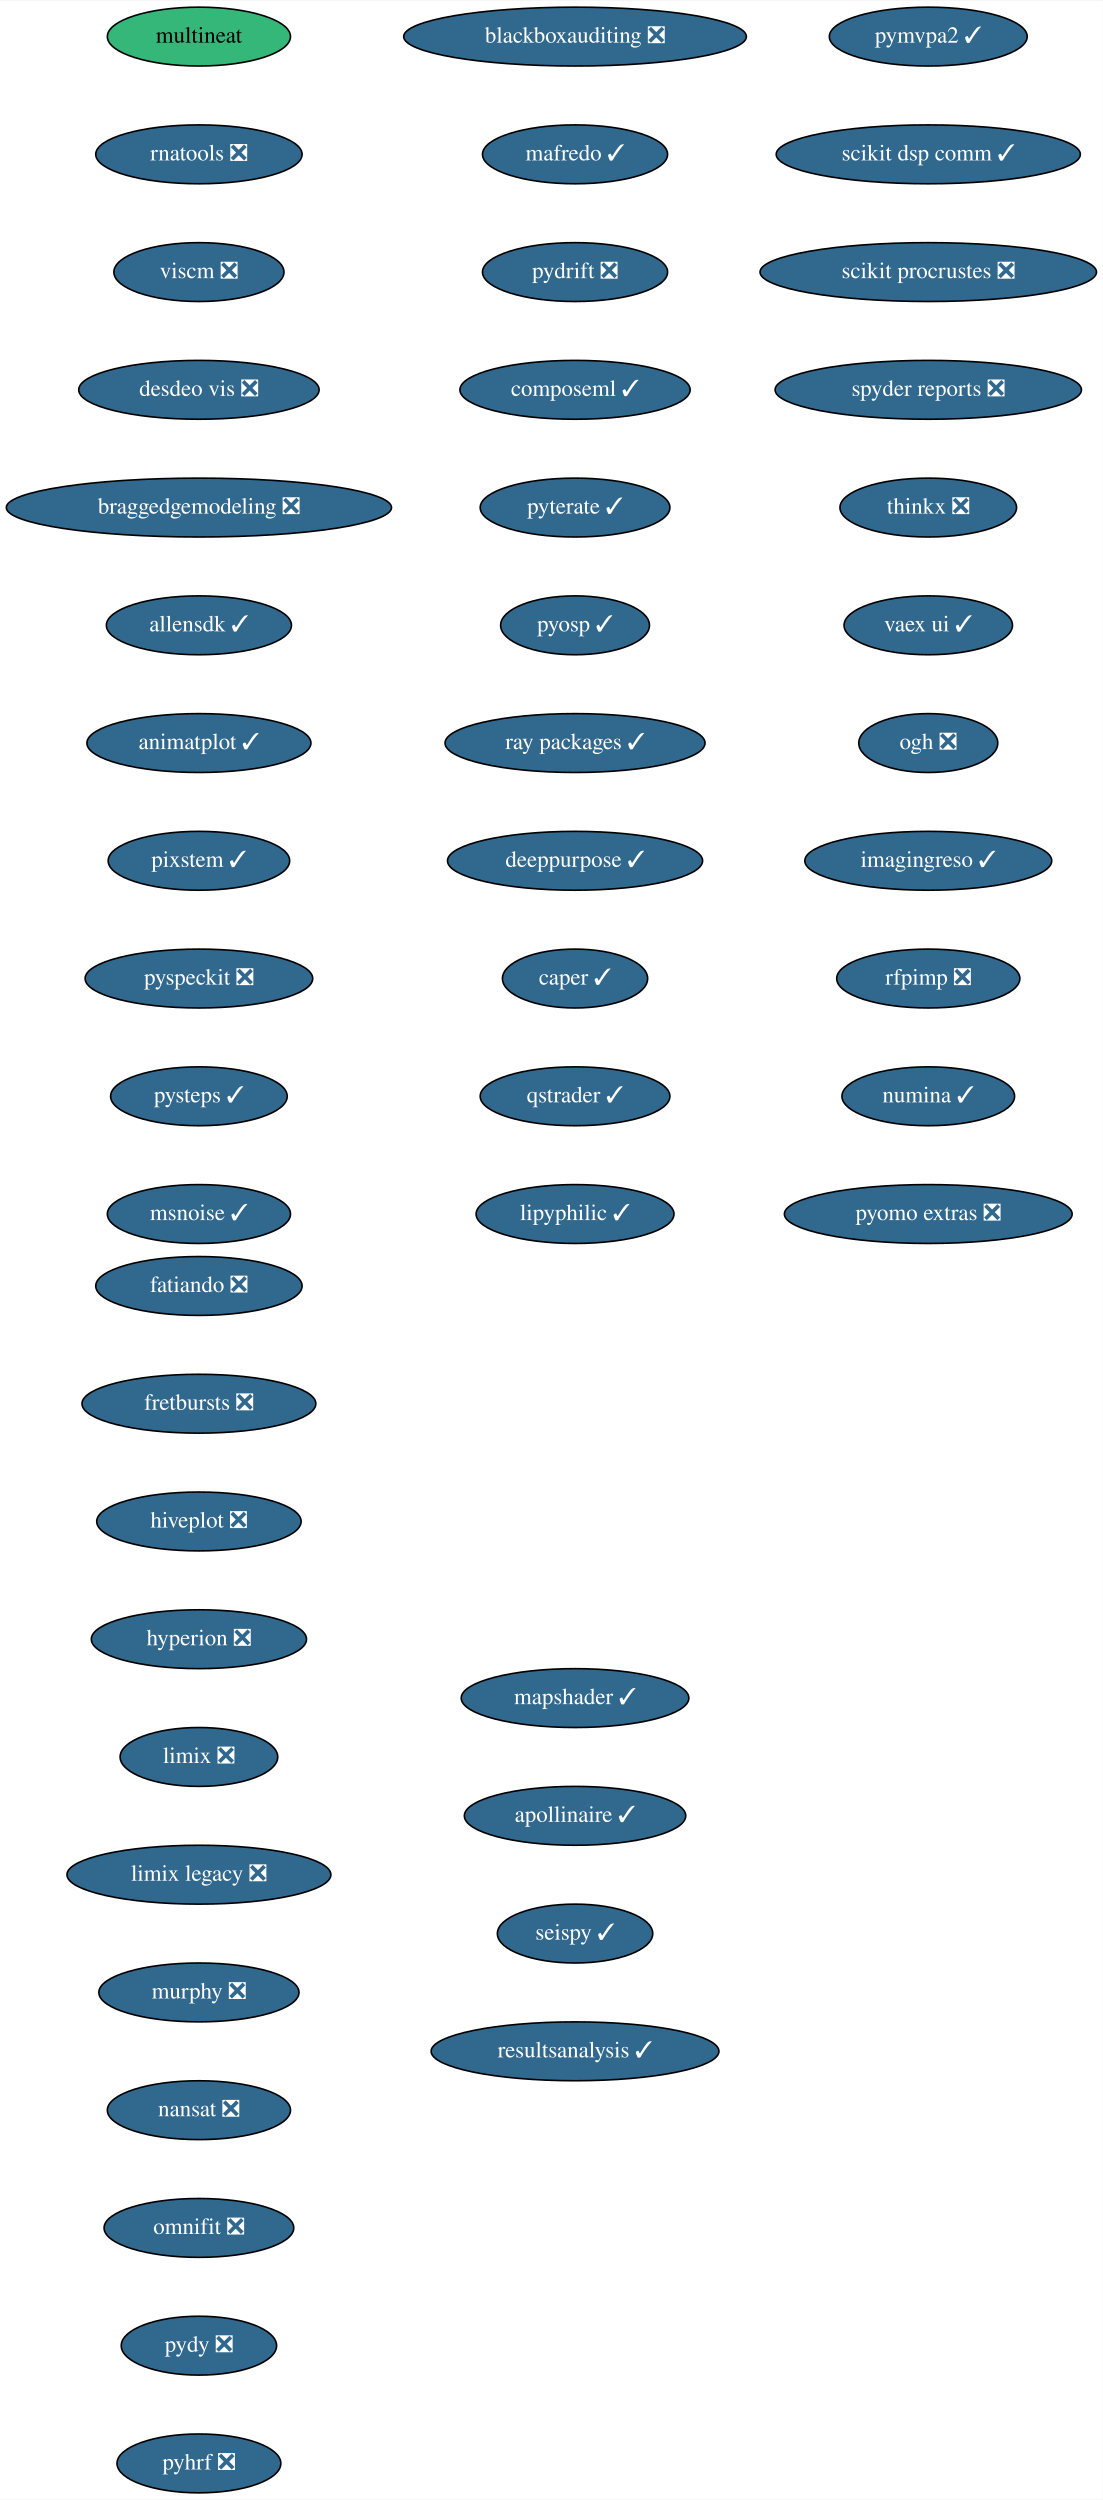
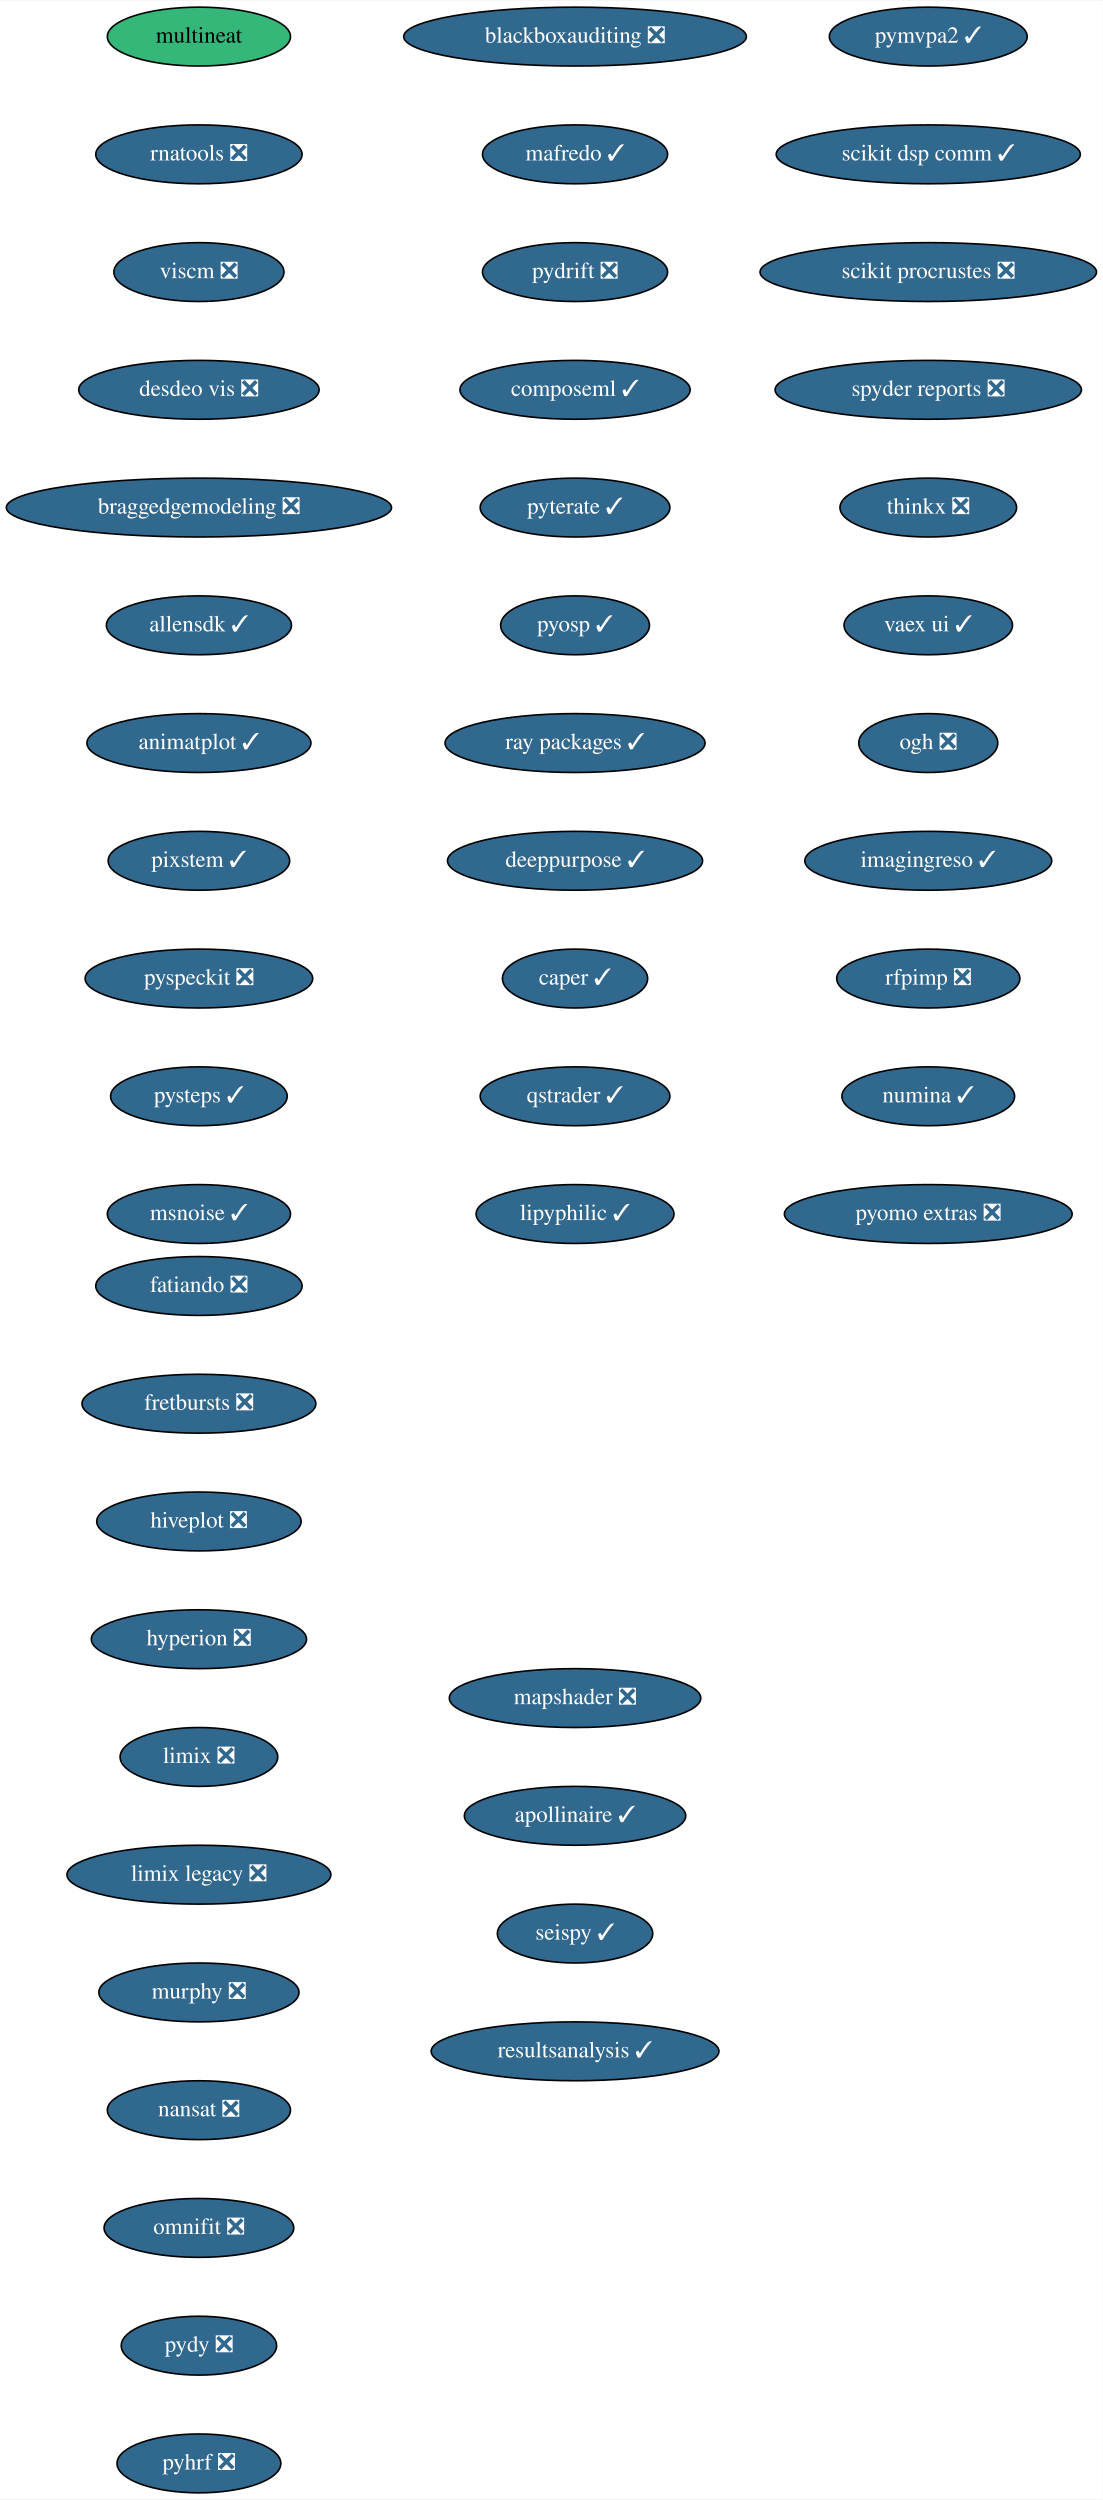
<svg xmlns="http://www.w3.org/2000/svg" xmlns:xlink="http://www.w3.org/1999/xlink" width="674pt" height="1528pt" viewBox="0.00 0.00 674.33 1528.00">
  <g id="graph0" class="graph" transform="scale(1 1) rotate(0) translate(4 1524)">
    <polygon fill="white" stroke="transparent" points="-4,4 -4,-1524 670.33,-1524 670.33,4 -4,4" />
    <g id="node1" class="node">
      <g id="a_node1">
        <a xlink:href="https://github.com/conda-forge/fatiando-feedstock/pull/13" xlink:title="fatiando ❎">
          <ellipse fill="#31688e" stroke="black" cx="117.64" cy="-738" rx="63.09" ry="18" />
          <text text-anchor="middle" x="117.64" y="-734.3" font-family="Times,serif" font-size="14.00" fill="white">fatiando ❎</text>
        </a>
      </g>
    </g>
    <g id="node2" class="node">
      <g id="a_node2">
        <a xlink:href="https://github.com/conda-forge/fretbursts-feedstock/pull/19" xlink:title="fretbursts ❎">
          <ellipse fill="#31688e" stroke="black" cx="117.64" cy="-666" rx="71.5" ry="18" />
          <text text-anchor="middle" x="117.64" y="-662.3" font-family="Times,serif" font-size="14.00" fill="white">fretbursts ❎</text>
        </a>
      </g>
    </g>
    <g id="node3" class="node">
      <g id="a_node3">
        <a xlink:href="https://github.com/conda-forge/hiveplot-feedstock/pull/5" xlink:title="hiveplot ❎">
          <ellipse fill="#31688e" stroke="black" cx="117.64" cy="-594" rx="62.5" ry="18" />
          <text text-anchor="middle" x="117.64" y="-590.3" font-family="Times,serif" font-size="14.00" fill="white">hiveplot ❎</text>
        </a>
      </g>
    </g>
    <g id="node4" class="node">
      <g id="a_node4">
        <a xlink:href="https://github.com/conda-forge/hyperion-feedstock/pull/14" xlink:title="hyperion ❎">
          <ellipse fill="#31688e" stroke="black" cx="117.64" cy="-522" rx="65.79" ry="18" />
          <text text-anchor="middle" x="117.64" y="-518.3" font-family="Times,serif" font-size="14.00" fill="white">hyperion ❎</text>
        </a>
      </g>
    </g>
    <g id="node5" class="node">
      <g id="a_node5">
        <a xlink:href="https://github.com/conda-forge/limix-feedstock/pull/23" xlink:title="limix ❎">
          <ellipse fill="#31688e" stroke="black" cx="117.64" cy="-450" rx="48.19" ry="18" />
          <text text-anchor="middle" x="117.64" y="-446.3" font-family="Times,serif" font-size="14.00" fill="white">limix ❎</text>
        </a>
      </g>
    </g>
    <g id="node6" class="node">
      <g id="a_node6">
        <a xlink:href="https://github.com/conda-forge/limix-legacy-feedstock/pull/9" xlink:title="limix legacy ❎">
          <ellipse fill="#31688e" stroke="black" cx="117.64" cy="-378" rx="80.69" ry="18" />
          <text text-anchor="middle" x="117.64" y="-374.3" font-family="Times,serif" font-size="14.00" fill="white">limix legacy ❎</text>
        </a>
      </g>
    </g>
    <g id="node7" class="node">
      <g id="a_node7">
        <a xlink:href="https://github.com/conda-forge/murphy-feedstock/pull/3" xlink:title="murphy ❎">
          <ellipse fill="#31688e" stroke="black" cx="117.64" cy="-306" rx="61.19" ry="18" />
          <text text-anchor="middle" x="117.64" y="-302.3" font-family="Times,serif" font-size="14.00" fill="white">murphy ❎</text>
        </a>
      </g>
    </g>
    <g id="node8" class="node">
      <g id="a_node8">
        <a xlink:href="https://github.com/conda-forge/nansat-feedstock/pull/29" xlink:title="nansat ❎">
          <ellipse fill="#31688e" stroke="black" cx="117.64" cy="-234" rx="56" ry="18" />
          <text text-anchor="middle" x="117.64" y="-230.3" font-family="Times,serif" font-size="14.00" fill="white">nansat ❎</text>
        </a>
      </g>
    </g>
    <g id="node9" class="node">
      <g id="a_node9">
        <a xlink:href="https://github.com/conda-forge/omnifit-feedstock/pull/4" xlink:title="omnifit ❎">
          <ellipse fill="#31688e" stroke="black" cx="117.64" cy="-162" rx="58" ry="18" />
          <text text-anchor="middle" x="117.64" y="-158.3" font-family="Times,serif" font-size="14.00" fill="white">omnifit ❎</text>
        </a>
      </g>
    </g>
    <g id="node10" class="node">
      <g id="a_node10">
        <a xlink:href="https://github.com/conda-forge/pydy-feedstock/pull/14" xlink:title="pydy ❎">
          <ellipse fill="#31688e" stroke="black" cx="117.64" cy="-90" rx="47.5" ry="18" />
          <text text-anchor="middle" x="117.64" y="-86.3" font-family="Times,serif" font-size="14.00" fill="white">pydy ❎</text>
        </a>
      </g>
    </g>
    <g id="node11" class="node">
      <g id="a_node11">
        <a xlink:href="https://github.com/conda-forge/pyhrf-feedstock/pull/6" xlink:title="pyhrf ❎">
          <ellipse fill="#31688e" stroke="black" cx="117.64" cy="-18" rx="50.09" ry="18" />
          <text text-anchor="middle" x="117.64" y="-14.3" font-family="Times,serif" font-size="14.00" fill="white">pyhrf ❎</text>
        </a>
      </g>
    </g>
    <g id="node12" class="node">
      <g id="a_node12">
        <a xlink:href="https://github.com/conda-forge/pymvpa2-feedstock/pull/13" xlink:title="pymvpa2 ✓">
          <ellipse fill="#31688e" stroke="black" cx="563.64" cy="-1502" rx="60.5" ry="18" />
          <text text-anchor="middle" x="563.64" y="-1498.3" font-family="Times,serif" font-size="14.00" fill="white">pymvpa2 ✓</text>
        </a>
      </g>
    </g>
    <g id="node13" class="node">
      <g id="a_node13">
        <a xlink:href="https://github.com/conda-forge/scikit-dsp-comm-feedstock/pull/9" xlink:title="scikit dsp comm ✓">
          <ellipse fill="#31688e" stroke="black" cx="563.64" cy="-1430" rx="93" ry="18" />
          <text text-anchor="middle" x="563.64" y="-1426.3" font-family="Times,serif" font-size="14.00" fill="white">scikit dsp comm ✓</text>
        </a>
      </g>
    </g>
    <g id="node14" class="node">
      <g id="a_node14">
        <a xlink:href="https://github.com/conda-forge/scikit-procrustes-feedstock/pull/5" xlink:title="scikit procrustes ❎">
          <ellipse fill="#31688e" stroke="black" cx="563.64" cy="-1358" rx="102.88" ry="18" />
          <text text-anchor="middle" x="563.64" y="-1354.3" font-family="Times,serif" font-size="14.00" fill="white">scikit procrustes ❎</text>
        </a>
      </g>
    </g>
    <g id="node15" class="node">
      <g id="a_node15">
        <a xlink:href="https://github.com/conda-forge/spyder-reports-feedstock/pull/5" xlink:title="spyder reports ❎">
          <ellipse fill="#31688e" stroke="black" cx="563.64" cy="-1286" rx="93.68" ry="18" />
          <text text-anchor="middle" x="563.64" y="-1282.3" font-family="Times,serif" font-size="14.00" fill="white">spyder reports ❎</text>
        </a>
      </g>
    </g>
    <g id="node16" class="node">
      <g id="a_node16">
        <a xlink:href="https://github.com/conda-forge/thinkx-feedstock/pull/5" xlink:title="thinkx ❎">
          <ellipse fill="#31688e" stroke="black" cx="563.64" cy="-1214" rx="54" ry="18" />
          <text text-anchor="middle" x="563.64" y="-1210.3" font-family="Times,serif" font-size="14.00" fill="white">thinkx ❎</text>
        </a>
      </g>
    </g>
    <g id="node17" class="node">
      <g id="a_node17">
        <a xlink:href="https://github.com/conda-forge/vaex-ui-feedstock/pull/12" xlink:title="vaex ui ✓">
          <ellipse fill="#31688e" stroke="black" cx="563.64" cy="-1142" rx="51.5" ry="18" />
          <text text-anchor="middle" x="563.64" y="-1138.3" font-family="Times,serif" font-size="14.00" fill="white">vaex ui ✓</text>
        </a>
      </g>
    </g>
    <g id="node18" class="node">
      <g id="a_node18">
        <a xlink:href="https://github.com/conda-forge/ogh-feedstock/pull/9" xlink:title="ogh ❎">
          <ellipse fill="#31688e" stroke="black" cx="563.64" cy="-1070" rx="42.49" ry="18" />
          <text text-anchor="middle" x="563.64" y="-1066.3" font-family="Times,serif" font-size="14.00" fill="white">ogh ❎</text>
        </a>
      </g>
    </g>
    <g id="node19" class="node">
      <g id="a_node19">
        <a xlink:href="https://github.com/conda-forge/imagingreso-feedstock/pull/21" xlink:title="imagingreso ✓">
          <ellipse fill="#31688e" stroke="black" cx="563.64" cy="-998" rx="75.5" ry="18" />
          <text text-anchor="middle" x="563.64" y="-994.3" font-family="Times,serif" font-size="14.00" fill="white">imagingreso ✓</text>
        </a>
      </g>
    </g>
    <g id="node20" class="node">
      <g id="a_node20">
        <a xlink:href="https://github.com/conda-forge/rfpimp-feedstock/pull/9" xlink:title="rfpimp ❎">
          <ellipse fill="#31688e" stroke="black" cx="563.64" cy="-926" rx="56" ry="18" />
          <text text-anchor="middle" x="563.64" y="-922.3" font-family="Times,serif" font-size="14.00" fill="white">rfpimp ❎</text>
        </a>
      </g>
    </g>
    <g id="node21" class="node">
      <g id="a_node21">
        <a xlink:href="https://github.com/conda-forge/numina-feedstock/pull/28" xlink:title="numina ✓">
          <ellipse fill="#31688e" stroke="black" cx="563.64" cy="-854" rx="52.79" ry="18" />
          <text text-anchor="middle" x="563.64" y="-850.3" font-family="Times,serif" font-size="14.00" fill="white">numina ✓</text>
        </a>
      </g>
    </g>
    <g id="node22" class="node">
      <g id="a_node22">
        <a xlink:href="https://github.com/conda-forge/pyomo.extras-feedstock/pull/25" xlink:title="pyomo extras ❎">
          <ellipse fill="#31688e" stroke="black" cx="563.64" cy="-782" rx="87.99" ry="18" />
          <text text-anchor="middle" x="563.64" y="-778.3" font-family="Times,serif" font-size="14.00" fill="white">pyomo extras ❎</text>
        </a>
      </g>
    </g>
    <g id="node23" class="node">
      <g id="a_node23">
        <a xlink:href="https://github.com/conda-forge/multineat-feedstock" xlink:title="multineat">
          <ellipse fill="#35b779" stroke="black" cx="117.64" cy="-1502" rx="56" ry="18" />
          <text text-anchor="middle" x="117.64" y="-1498.3" font-family="Times,serif" font-size="14.00">multineat</text>
        </a>
      </g>
    </g>
    <g id="node24" class="node">
      <g id="a_node24">
        <a xlink:href="https://github.com/conda-forge/rnatools-feedstock/pull/3" xlink:title="rnatools ❎">
          <ellipse fill="#31688e" stroke="black" cx="117.64" cy="-1430" rx="63.09" ry="18" />
          <text text-anchor="middle" x="117.64" y="-1426.3" font-family="Times,serif" font-size="14.00" fill="white">rnatools ❎</text>
        </a>
      </g>
    </g>
    <g id="node25" class="node">
      <g id="a_node25">
        <a xlink:href="https://github.com/conda-forge/viscm-feedstock/pull/4" xlink:title="viscm ❎">
          <ellipse fill="#31688e" stroke="black" cx="117.64" cy="-1358" rx="52" ry="18" />
          <text text-anchor="middle" x="117.64" y="-1354.3" font-family="Times,serif" font-size="14.00" fill="white">viscm ❎</text>
        </a>
      </g>
    </g>
    <g id="node26" class="node">
      <g id="a_node26">
        <a xlink:href="https://github.com/conda-forge/desdeo-vis-feedstock/pull/5" xlink:title="desdeo vis ❎">
          <ellipse fill="#31688e" stroke="black" cx="117.64" cy="-1286" rx="73.5" ry="18" />
          <text text-anchor="middle" x="117.64" y="-1282.3" font-family="Times,serif" font-size="14.00" fill="white">desdeo vis ❎</text>
        </a>
      </g>
    </g>
    <g id="node27" class="node">
      <g id="a_node27">
        <a xlink:href="https://github.com/conda-forge/braggedgemodeling-feedstock/pull/3" xlink:title="braggedgemodeling ❎">
          <ellipse fill="#31688e" stroke="black" cx="117.64" cy="-1214" rx="117.78" ry="18" />
          <text text-anchor="middle" x="117.64" y="-1210.3" font-family="Times,serif" font-size="14.00" fill="white">braggedgemodeling ❎</text>
        </a>
      </g>
    </g>
    <g id="node28" class="node">
      <g id="a_node28">
        <a xlink:href="https://github.com/conda-forge/allensdk-feedstock/pull/4" xlink:title="allensdk ✓">
          <ellipse fill="#31688e" stroke="black" cx="117.64" cy="-1142" rx="56.59" ry="18" />
          <text text-anchor="middle" x="117.64" y="-1138.3" font-family="Times,serif" font-size="14.00" fill="white">allensdk ✓</text>
        </a>
      </g>
    </g>
    <g id="node29" class="node">
      <g id="a_node29">
        <a xlink:href="https://github.com/conda-forge/animatplot-feedstock/pull/6" xlink:title="animatplot ✓">
          <ellipse fill="#31688e" stroke="black" cx="117.64" cy="-1070" rx="68.49" ry="18" />
          <text text-anchor="middle" x="117.64" y="-1066.3" font-family="Times,serif" font-size="14.00" fill="white">animatplot ✓</text>
        </a>
      </g>
    </g>
    <g id="node30" class="node">
      <g id="a_node30">
        <a xlink:href="https://github.com/conda-forge/pixstem-feedstock/pull/3" xlink:title="pixstem ✓">
          <ellipse fill="#31688e" stroke="black" cx="117.64" cy="-998" rx="55.49" ry="18" />
          <text text-anchor="middle" x="117.64" y="-994.3" font-family="Times,serif" font-size="14.00" fill="white">pixstem ✓</text>
        </a>
      </g>
    </g>
    <g id="node31" class="node">
      <g id="a_node31">
        <a xlink:href="https://github.com/conda-forge/pyspeckit-feedstock/pull/3" xlink:title="pyspeckit ❎">
          <ellipse fill="#31688e" stroke="black" cx="117.64" cy="-926" rx="69.59" ry="18" />
          <text text-anchor="middle" x="117.64" y="-922.3" font-family="Times,serif" font-size="14.00" fill="white">pyspeckit ❎</text>
        </a>
      </g>
    </g>
    <g id="node32" class="node">
      <g id="a_node32">
        <a xlink:href="https://github.com/conda-forge/pysteps-feedstock/pull/18" xlink:title="pysteps ✓">
          <ellipse fill="#31688e" stroke="black" cx="117.64" cy="-854" rx="54" ry="18" />
          <text text-anchor="middle" x="117.64" y="-850.3" font-family="Times,serif" font-size="14.00" fill="white">pysteps ✓</text>
        </a>
      </g>
    </g>
    <g id="node33" class="node">
      <g id="a_node33">
        <a xlink:href="https://github.com/conda-forge/msnoise-feedstock/pull/5" xlink:title="msnoise ✓">
          <ellipse fill="#31688e" stroke="black" cx="117.64" cy="-782" rx="56" ry="18" />
          <text text-anchor="middle" x="117.64" y="-778.3" font-family="Times,serif" font-size="14.00" fill="white">msnoise ✓</text>
        </a>
      </g>
    </g>
    <g id="node34" class="node">
      <g id="a_node34">
        <a xlink:href="https://github.com/conda-forge/blackboxauditing-feedstock/pull/2" xlink:title="blackboxauditing ❎">
          <ellipse fill="#31688e" stroke="black" cx="347.64" cy="-1502" rx="104.78" ry="18" />
          <text text-anchor="middle" x="347.64" y="-1498.3" font-family="Times,serif" font-size="14.00" fill="white">blackboxauditing ❎</text>
        </a>
      </g>
    </g>
    <g id="node35" class="node">
      <g id="a_node35">
        <a xlink:href="https://github.com/conda-forge/mafredo-feedstock/pull/7" xlink:title="mafredo ✓">
          <ellipse fill="#31688e" stroke="black" cx="347.64" cy="-1430" rx="56.59" ry="18" />
          <text text-anchor="middle" x="347.64" y="-1426.3" font-family="Times,serif" font-size="14.00" fill="white">mafredo ✓</text>
        </a>
      </g>
    </g>
    <g id="node36" class="node">
      <g id="a_node36">
        <a xlink:href="https://github.com/conda-forge/pydrift-feedstock/pull/13" xlink:title="pydrift ❎">
          <ellipse fill="#31688e" stroke="black" cx="347.64" cy="-1358" rx="56.59" ry="18" />
          <text text-anchor="middle" x="347.64" y="-1354.3" font-family="Times,serif" font-size="14.00" fill="white">pydrift ❎</text>
        </a>
      </g>
    </g>
    <g id="node37" class="node">
      <g id="a_node37">
        <a xlink:href="https://github.com/conda-forge/composeml-feedstock/pull/1" xlink:title="composeml ✓">
          <ellipse fill="#31688e" stroke="black" cx="347.64" cy="-1286" rx="70.39" ry="18" />
          <text text-anchor="middle" x="347.64" y="-1282.3" font-family="Times,serif" font-size="14.00" fill="white">composeml ✓</text>
        </a>
      </g>
    </g>
    <g id="node38" class="node">
      <g id="a_node38">
        <a xlink:href="https://github.com/conda-forge/pyterate-feedstock/pull/1" xlink:title="pyterate ✓">
          <ellipse fill="#31688e" stroke="black" cx="347.64" cy="-1214" rx="58" ry="18" />
          <text text-anchor="middle" x="347.64" y="-1210.3" font-family="Times,serif" font-size="14.00" fill="white">pyterate ✓</text>
        </a>
      </g>
    </g>
    <g id="node39" class="node">
      <g id="a_node39">
        <a xlink:href="https://github.com/conda-forge/pyosp-feedstock/pull/3" xlink:title="pyosp ✓">
          <ellipse fill="#31688e" stroke="black" cx="347.64" cy="-1142" rx="45.5" ry="18" />
          <text text-anchor="middle" x="347.64" y="-1138.3" font-family="Times,serif" font-size="14.00" fill="white">pyosp ✓</text>
        </a>
      </g>
    </g>
    <g id="node40" class="node">
      <g id="a_node40">
        <a xlink:href="https://github.com/conda-forge/ray-packages-feedstock/pull/37" xlink:title="ray packages ✓">
          <ellipse fill="#31688e" stroke="black" cx="347.64" cy="-1070" rx="79.5" ry="18" />
          <text text-anchor="middle" x="347.64" y="-1066.3" font-family="Times,serif" font-size="14.00" fill="white">ray packages ✓</text>
        </a>
      </g>
    </g>
    <g id="node41" class="node">
      <g id="a_node41">
        <a xlink:href="https://github.com/conda-forge/deeppurpose-feedstock/pull/2" xlink:title="deeppurpose ✓">
          <ellipse fill="#31688e" stroke="black" cx="347.64" cy="-998" rx="78" ry="18" />
          <text text-anchor="middle" x="347.64" y="-994.3" font-family="Times,serif" font-size="14.00" fill="white">deeppurpose ✓</text>
        </a>
      </g>
    </g>
    <g id="node42" class="node">
      <g id="a_node42">
        <a xlink:href="https://github.com/conda-forge/caper-feedstock/pull/7" xlink:title="caper ✓">
          <ellipse fill="#31688e" stroke="black" cx="347.64" cy="-926" rx="44.39" ry="18" />
          <text text-anchor="middle" x="347.64" y="-922.3" font-family="Times,serif" font-size="14.00" fill="white">caper ✓</text>
        </a>
      </g>
    </g>
    <g id="node43" class="node">
      <g id="a_node43">
        <a xlink:href="https://github.com/conda-forge/qstrader-feedstock/pull/1" xlink:title="qstrader ✓">
          <ellipse fill="#31688e" stroke="black" cx="347.64" cy="-854" rx="58" ry="18" />
          <text text-anchor="middle" x="347.64" y="-850.3" font-family="Times,serif" font-size="14.00" fill="white">qstrader ✓</text>
        </a>
      </g>
    </g>
    <g id="node44" class="node">
      <g id="a_node44">
        <a xlink:href="https://github.com/conda-forge/lipyphilic-feedstock/pull/11" xlink:title="lipyphilic ✓">
          <ellipse fill="#31688e" stroke="black" cx="347.64" cy="-782" rx="60.5" ry="18" />
          <text text-anchor="middle" x="347.64" y="-778.3" font-family="Times,serif" font-size="14.00" fill="white">lipyphilic ✓</text>
        </a>
      </g>
    </g>
    <g id="node45" class="node">
      <g id="a_node45">
-         <a xlink:href="https://github.com/conda-forge/mapshader-feedstock/pull/1" xlink:title="mapshader ✓">
-           <ellipse fill="#31688e" stroke="black" cx="347.64" cy="-486" rx="69.59" ry="18" />
-           <text text-anchor="middle" x="347.64" y="-482.3" font-family="Times,serif" font-size="14.00" fill="white">mapshader ✓</text>
+         <a xlink:href="https://github.com/conda-forge/mapshader-feedstock/pull/1" xlink:title="mapshader ❎">
+           <ellipse fill="#31688e" stroke="black" cx="347.64" cy="-486" rx="76.89" ry="18" />
+           <text text-anchor="middle" x="347.64" y="-482.3" font-family="Times,serif" font-size="14.00" fill="white">mapshader ❎</text>
        </a>
      </g>
    </g>
    <g id="node46" class="node">
      <g id="a_node46">
        <a xlink:href="https://github.com/conda-forge/apollinaire-feedstock/pull/5" xlink:title="apollinaire ✓">
          <ellipse fill="#31688e" stroke="black" cx="347.64" cy="-414" rx="67.69" ry="18" />
          <text text-anchor="middle" x="347.64" y="-410.3" font-family="Times,serif" font-size="14.00" fill="white">apollinaire ✓</text>
        </a>
      </g>
    </g>
    <g id="node47" class="node">
      <g id="a_node47">
        <a xlink:href="https://github.com/conda-forge/seispy-feedstock/pull/1" xlink:title="seispy ✓">
          <ellipse fill="#31688e" stroke="black" cx="347.64" cy="-342" rx="47.5" ry="18" />
          <text text-anchor="middle" x="347.64" y="-338.3" font-family="Times,serif" font-size="14.00" fill="white">seispy ✓</text>
        </a>
      </g>
    </g>
    <g id="node48" class="node">
      <g id="a_node48">
        <a xlink:href="https://github.com/conda-forge/resultsanalysis-feedstock/pull/1" xlink:title="resultsanalysis ✓">
          <ellipse fill="#31688e" stroke="black" cx="347.64" cy="-270" rx="87.99" ry="18" />
          <text text-anchor="middle" x="347.64" y="-266.3" font-family="Times,serif" font-size="14.00" fill="white">resultsanalysis ✓</text>
        </a>
      </g>
    </g>
  </g>
</svg>
